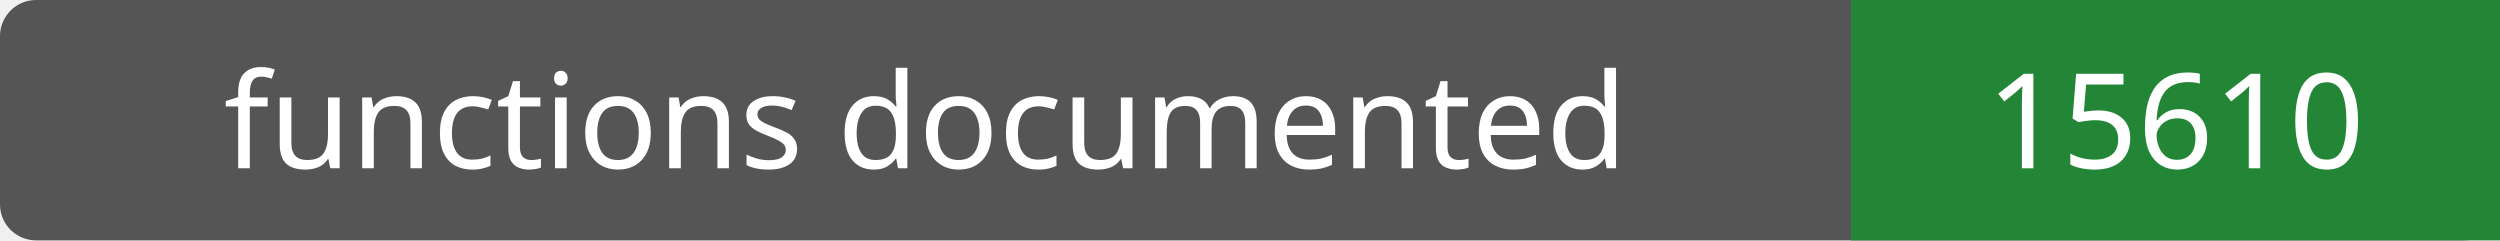
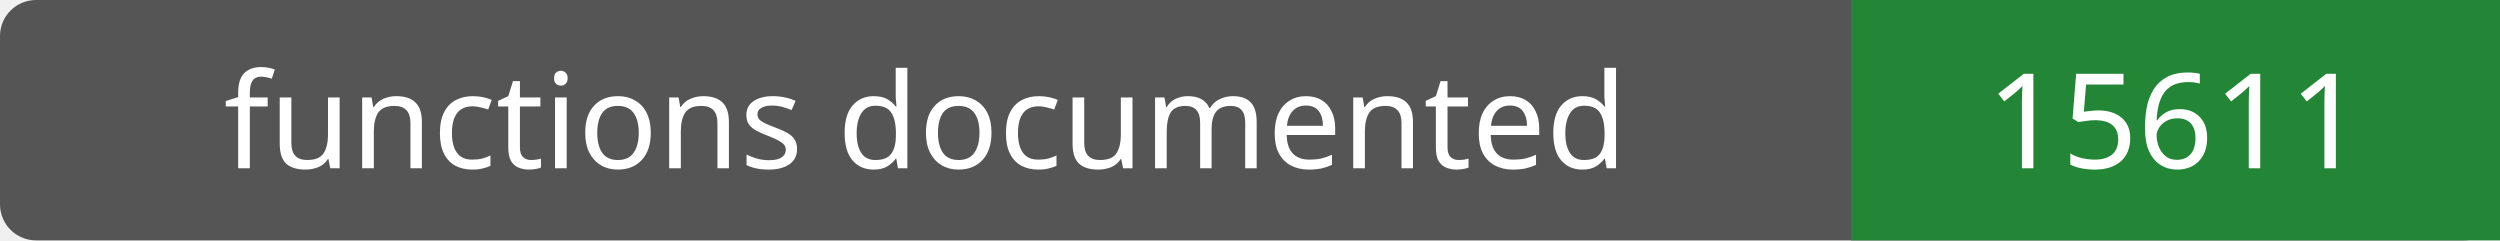
- <svg xmlns="http://www.w3.org/2000/svg" width="208" height="20" role="img" aria-label="functions documented: 15610">
+ <svg xmlns="http://www.w3.org/2000/svg" width="208" height="20" role="img" aria-label="functions documented: 15611">
  <rect width="208" height="20" rx="3" fill="#555" />
  <path fill="#238636" d="M154 0h54v20H154z" />
  <g fill="#fff" text-anchor="middle" font-family="Verdana,sans-serif" font-size="11">
    <text x="77.0" y="14">functions documented</text>
-     <text x="181.0" y="14">15610</text>
+     <text x="181.0" y="14">15611</text>
  </g>
</svg>
